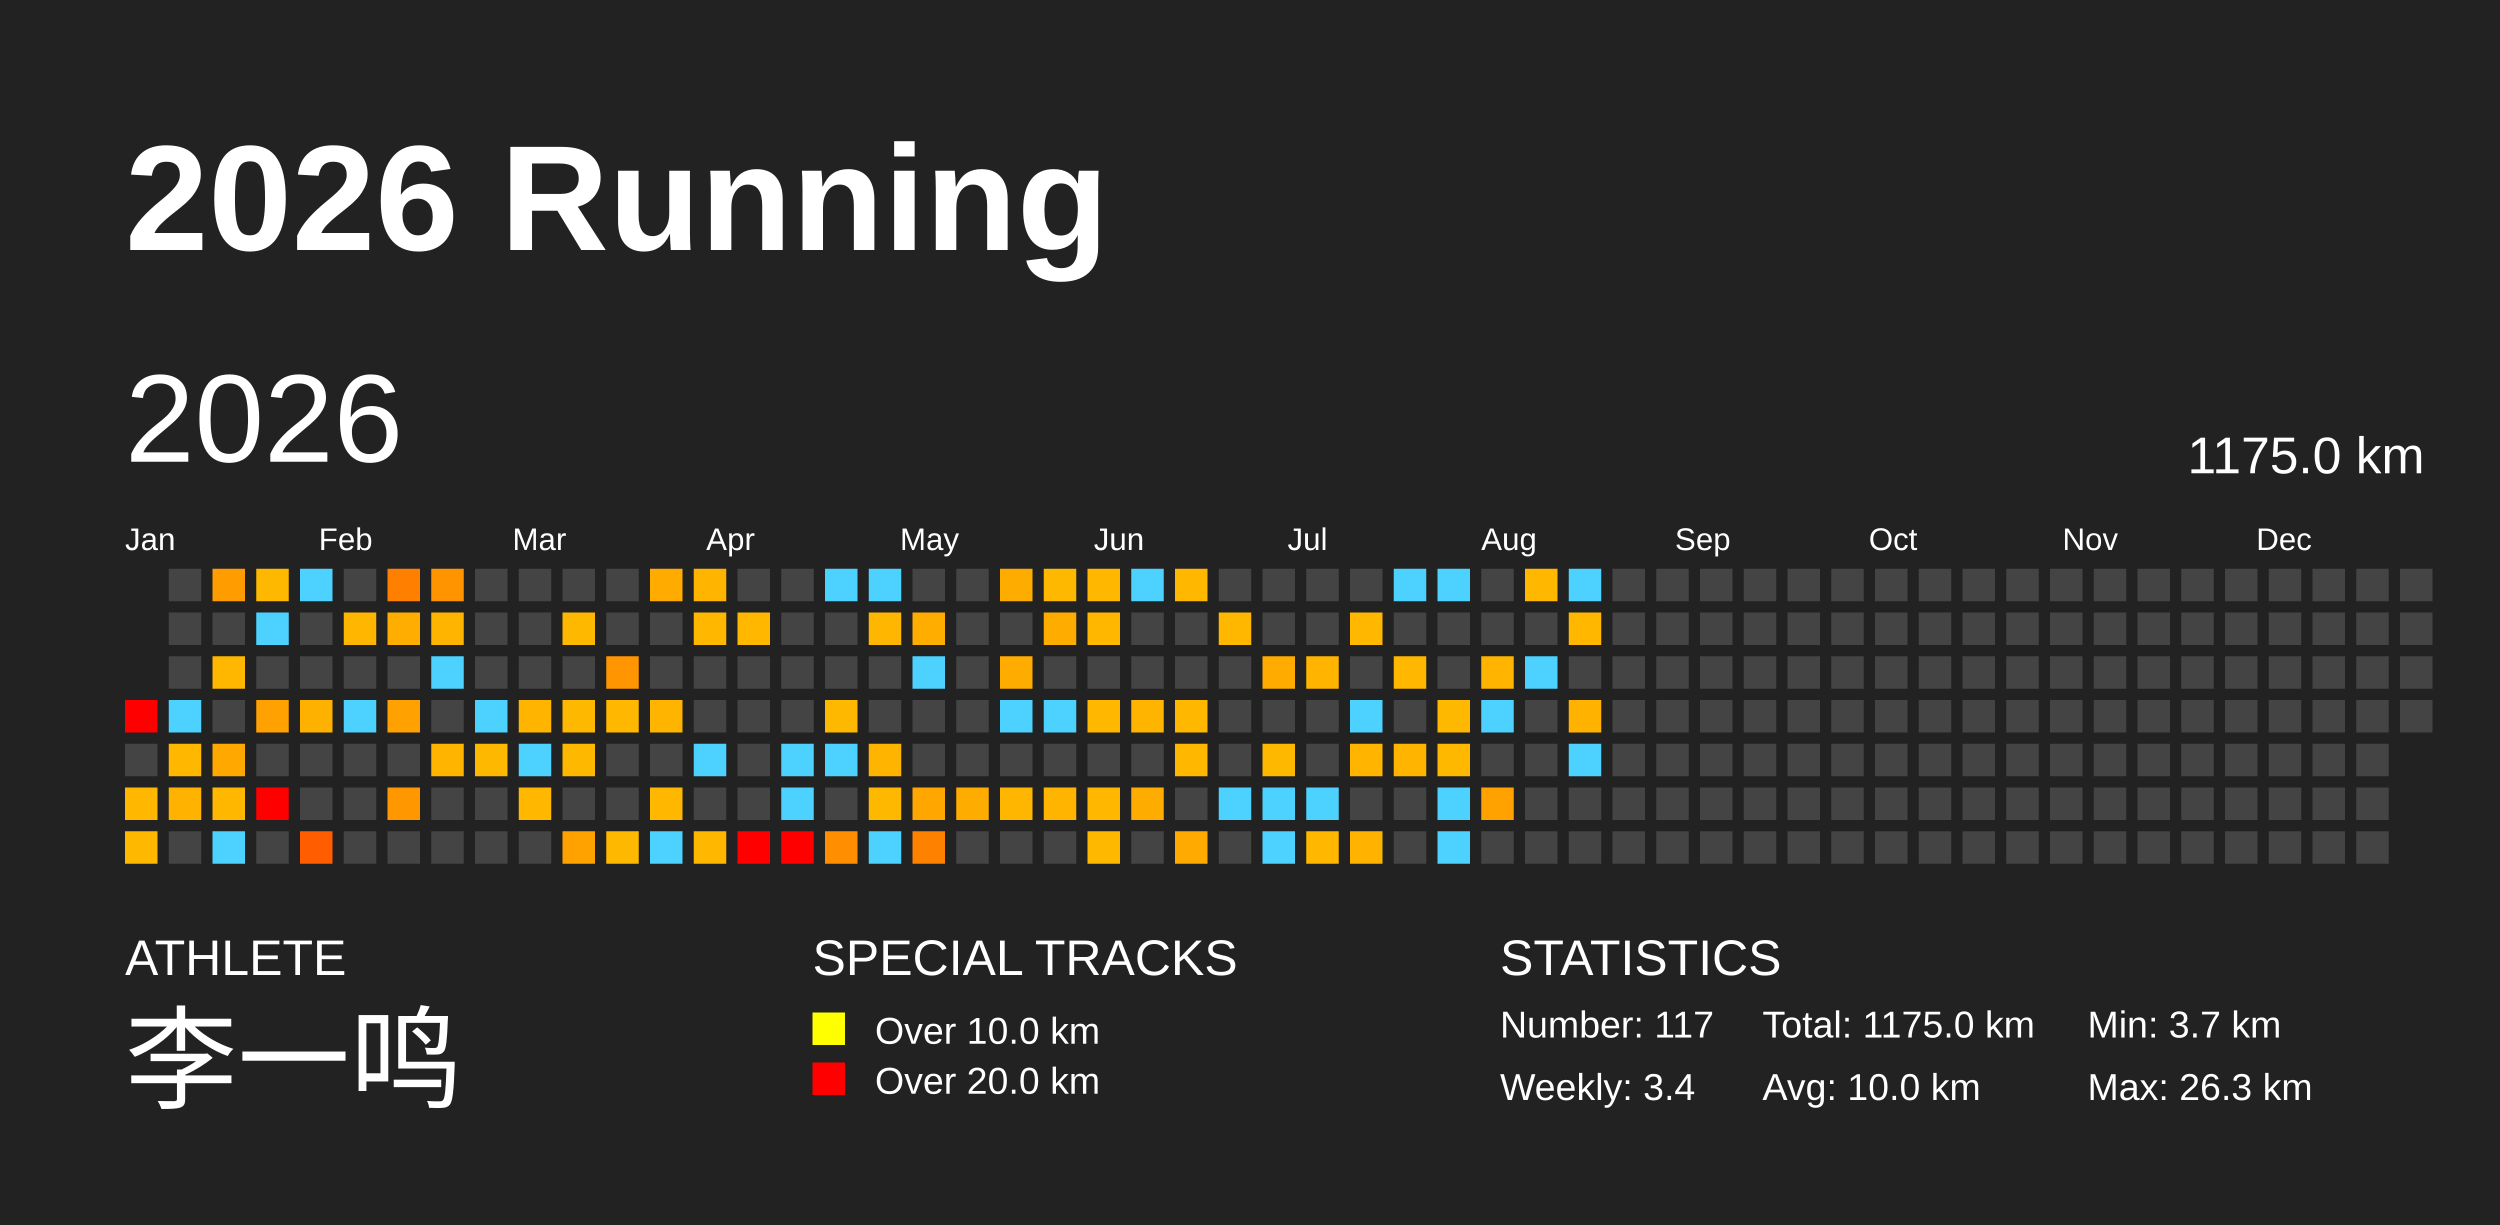
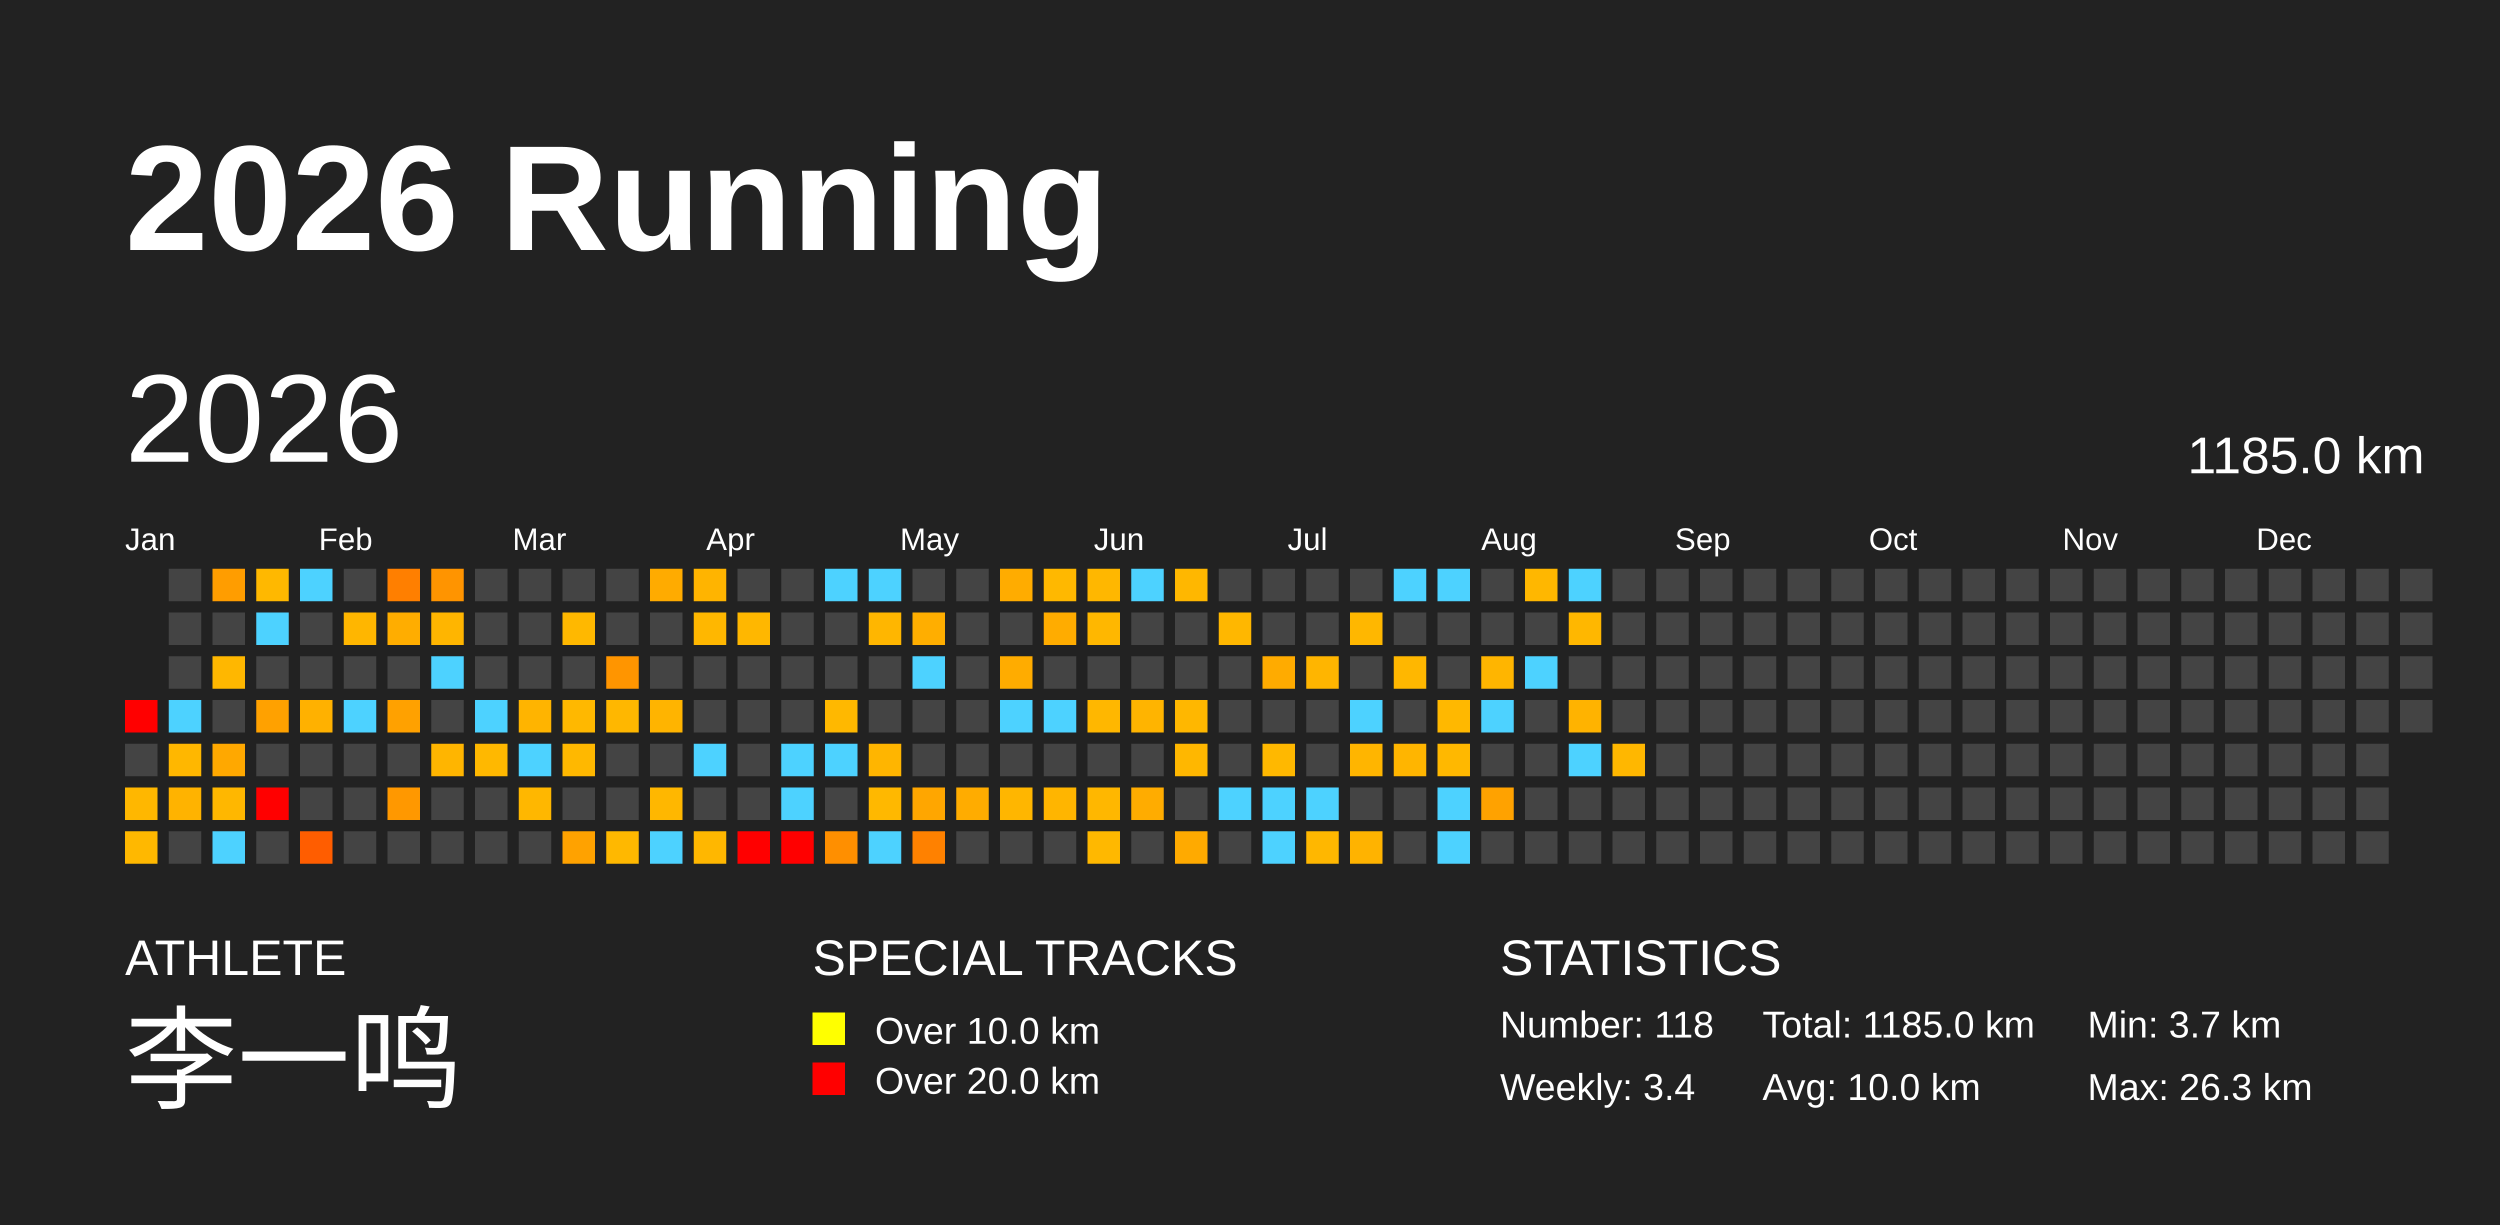
<svg xmlns="http://www.w3.org/2000/svg" baseProfile="full" height="98mm" version="1.1" viewBox="0,0,200,98" width="200mm">
  <defs />
  <rect fill="#222222" height="98" width="200" x="0" y="0" />
  <text fill="#FFFFFF" style="font-size:12px; font-family:Arial; font-weight:bold;" x="10" y="20">2026 Running</text>
  <text fill="#FFFFFF" style="font-size:4px; font-family:Arial" x="10" y="78">ATHLETE</text>
  <text fill="#FFFFFF" style="font-size:9px; font-family:Arial" x="10" y="88">李一鸣</text>
  <text fill="#FFFFFF" style="font-size:4px; font-family:Arial" x="65" y="78">SPECIAL TRACKS</text>
  <rect fill="yellow" height="2.6" width="2.6" x="65" y="81" />
  <text fill="#FFFFFF" style="font-size:3px; font-family:Arial" x="70" y="83.5">Over 10.0 km</text>
  <rect fill="red" height="2.6" width="2.6" x="65" y="85" />
  <text fill="#FFFFFF" style="font-size:3px; font-family:Arial" x="70" y="87.5">Over 20.0 km</text>
  <text fill="#FFFFFF" style="font-size:4px; font-family:Arial" x="120" y="78">STATISTICS</text>
-   <text fill="#FFFFFF" style="font-size:3px; font-family:Arial" x="120" y="83">Number: 117</text>
+   <text fill="#FFFFFF" style="font-size:3px; font-family:Arial" x="120" y="83">Number: 118</text>
  <text fill="#FFFFFF" style="font-size:3px; font-family:Arial" x="120" y="88">Weekly: 3.4</text>
-   <text fill="#FFFFFF" style="font-size:3px; font-family:Arial" x="141" y="83">Total: 1175.0 km</text>
+   <text fill="#FFFFFF" style="font-size:3px; font-family:Arial" x="141" y="83">Total: 1185.0 km</text>
  <text fill="#FFFFFF" style="font-size:3px; font-family:Arial" x="141" y="88">Avg: 10.0 km</text>
  <text fill="#FFFFFF" style="font-size:3px; font-family:Arial" x="167" y="83">Min: 3.7 km</text>
  <text fill="#FFFFFF" style="font-size:3px; font-family:Arial" x="167" y="88">Max: 26.3 km</text>
  <text dominant-baseline="hanging" fill="#FFFFFF" style="font-size:10.0px; font-family:Arial;" x="10" y="30">2026</text>
-   <text dominant-baseline="hanging" fill="#FFFFFF" style="font-size:4.125px; font-family:Arial;" x="175" y="35">1175.0 km</text>
+   <text dominant-baseline="hanging" fill="#FFFFFF" style="font-size:4.125px; font-family:Arial;" x="175" y="35">1185.0 km</text>
  <text fill="#FFFFFF" style="font-size:2.5px; font-family:Arial" x="10.0" y="44">Jan</text>
  <text fill="#FFFFFF" style="font-size:2.5px; font-family:Arial" x="25.5" y="44">Feb</text>
  <text fill="#FFFFFF" style="font-size:2.5px; font-family:Arial" x="41.0" y="44">Mar</text>
  <text fill="#FFFFFF" style="font-size:2.5px; font-family:Arial" x="56.5" y="44">Apr</text>
  <text fill="#FFFFFF" style="font-size:2.5px; font-family:Arial" x="72.0" y="44">May</text>
  <text fill="#FFFFFF" style="font-size:2.5px; font-family:Arial" x="87.5" y="44">Jun</text>
  <text fill="#FFFFFF" style="font-size:2.5px; font-family:Arial" x="103.0" y="44">Jul</text>
  <text fill="#FFFFFF" style="font-size:2.5px; font-family:Arial" x="118.5" y="44">Aug</text>
  <text fill="#FFFFFF" style="font-size:2.5px; font-family:Arial" x="134.0" y="44">Sep</text>
  <text fill="#FFFFFF" style="font-size:2.5px; font-family:Arial" x="149.5" y="44">Oct</text>
  <text fill="#FFFFFF" style="font-size:2.5px; font-family:Arial" x="165.0" y="44">Nov</text>
  <text fill="#FFFFFF" style="font-size:2.5px; font-family:Arial" x="180.5" y="44">Dec</text>
  <rect fill="red" height="2.6" width="2.6" x="10.0" y="56.0" />
  <rect fill="#444444" height="2.6" width="2.6" x="10.0" y="59.5" />
  <rect fill="#ffb700" height="2.6" width="2.6" x="10.0" y="63.0" />
  <rect fill="#ffb800" height="2.6" width="2.6" x="10.0" y="66.5" />
  <rect fill="#444444" height="2.6" width="2.6" x="13.5" y="45.5" />
  <rect fill="#444444" height="2.6" width="2.6" x="13.5" y="49.0" />
  <rect fill="#444444" height="2.6" width="2.6" x="13.5" y="52.5" />
  <rect fill="#4dd2ff" height="2.6" width="2.6" x="13.5" y="56.0" />
  <rect fill="#ffb700" height="2.6" width="2.6" x="13.5" y="59.5" />
  <rect fill="#ffb300" height="2.6" width="2.6" x="13.5" y="63.0" />
  <rect fill="#444444" height="2.6" width="2.6" x="13.5" y="66.5" />
  <rect fill="#ff9d00" height="2.6" width="2.6" x="17.0" y="45.5" />
  <rect fill="#444444" height="2.6" width="2.6" x="17.0" y="49.0" />
  <rect fill="#ffb700" height="2.6" width="2.6" x="17.0" y="52.5" />
  <rect fill="#444444" height="2.6" width="2.6" x="17.0" y="56.0" />
  <rect fill="#ffa800" height="2.6" width="2.6" x="17.0" y="59.5" />
  <rect fill="#ffb700" height="2.6" width="2.6" x="17.0" y="63.0" />
  <rect fill="#4dd2ff" height="2.6" width="2.6" x="17.0" y="66.5" />
  <rect fill="#ffb800" height="2.6" width="2.6" x="20.5" y="45.5" />
  <rect fill="#4dd2ff" height="2.6" width="2.6" x="20.5" y="49.0" />
  <rect fill="#444444" height="2.6" width="2.6" x="20.5" y="52.5" />
  <rect fill="#ffa100" height="2.6" width="2.6" x="20.5" y="56.0" />
  <rect fill="#444444" height="2.6" width="2.6" x="20.5" y="59.5" />
  <rect fill="red" height="2.6" width="2.6" x="20.5" y="63.0" />
  <rect fill="#444444" height="2.6" width="2.6" x="20.5" y="66.5" />
  <rect fill="#4dd2ff" height="2.6" width="2.6" x="24.0" y="45.5" />
  <rect fill="#444444" height="2.6" width="2.6" x="24.0" y="49.0" />
  <rect fill="#444444" height="2.6" width="2.6" x="24.0" y="52.5" />
  <rect fill="#ffb100" height="2.6" width="2.6" x="24.0" y="56.0" />
  <rect fill="#444444" height="2.6" width="2.6" x="24.0" y="59.5" />
  <rect fill="#444444" height="2.6" width="2.6" x="24.0" y="63.0" />
  <rect fill="#ff5d00" height="2.6" width="2.6" x="24.0" y="66.5" />
  <rect fill="#444444" height="2.6" width="2.6" x="27.5" y="45.5" />
  <rect fill="#ffb600" height="2.6" width="2.6" x="27.5" y="49.0" />
  <rect fill="#444444" height="2.6" width="2.6" x="27.5" y="52.5" />
  <rect fill="#4dd2ff" height="2.6" width="2.6" x="27.5" y="56.0" />
  <rect fill="#444444" height="2.6" width="2.6" x="27.5" y="59.5" />
  <rect fill="#444444" height="2.6" width="2.6" x="27.5" y="63.0" />
  <rect fill="#444444" height="2.6" width="2.6" x="27.5" y="66.5" />
  <rect fill="#ff7f00" height="2.6" width="2.6" x="31.0" y="45.5" />
  <rect fill="#ffad00" height="2.6" width="2.6" x="31.0" y="49.0" />
  <rect fill="#444444" height="2.6" width="2.6" x="31.0" y="52.5" />
  <rect fill="#ffa100" height="2.6" width="2.6" x="31.0" y="56.0" />
  <rect fill="#444444" height="2.6" width="2.6" x="31.0" y="59.5" />
  <rect fill="#ff9800" height="2.6" width="2.6" x="31.0" y="63.0" />
  <rect fill="#444444" height="2.6" width="2.6" x="31.0" y="66.5" />
  <rect fill="#ff9400" height="2.6" width="2.6" x="34.5" y="45.5" />
  <rect fill="#ffb500" height="2.6" width="2.6" x="34.5" y="49.0" />
  <rect fill="#4dd2ff" height="2.6" width="2.6" x="34.5" y="52.5" />
  <rect fill="#444444" height="2.6" width="2.6" x="34.5" y="56.0" />
  <rect fill="#ffb500" height="2.6" width="2.6" x="34.5" y="59.5" />
  <rect fill="#444444" height="2.6" width="2.6" x="34.5" y="63.0" />
  <rect fill="#444444" height="2.6" width="2.6" x="34.5" y="66.5" />
  <rect fill="#444444" height="2.6" width="2.6" x="38.0" y="45.5" />
  <rect fill="#444444" height="2.6" width="2.6" x="38.0" y="49.0" />
  <rect fill="#444444" height="2.6" width="2.6" x="38.0" y="52.5" />
  <rect fill="#4dd2ff" height="2.6" width="2.6" x="38.0" y="56.0" />
  <rect fill="#ffb800" height="2.6" width="2.6" x="38.0" y="59.5" />
  <rect fill="#444444" height="2.6" width="2.6" x="38.0" y="63.0" />
  <rect fill="#444444" height="2.6" width="2.6" x="38.0" y="66.5" />
  <rect fill="#444444" height="2.6" width="2.6" x="41.5" y="45.5" />
  <rect fill="#444444" height="2.6" width="2.6" x="41.5" y="49.0" />
  <rect fill="#444444" height="2.6" width="2.6" x="41.5" y="52.5" />
  <rect fill="#ffb400" height="2.6" width="2.6" x="41.5" y="56.0" />
  <rect fill="#4dd2ff" height="2.6" width="2.6" x="41.5" y="59.5" />
  <rect fill="#ffb700" height="2.6" width="2.6" x="41.5" y="63.0" />
  <rect fill="#444444" height="2.6" width="2.6" x="41.5" y="66.5" />
  <rect fill="#444444" height="2.6" width="2.6" x="45.0" y="45.5" />
  <rect fill="#ffb800" height="2.6" width="2.6" x="45.0" y="49.0" />
  <rect fill="#444444" height="2.6" width="2.6" x="45.0" y="52.5" />
  <rect fill="#ffb800" height="2.6" width="2.6" x="45.0" y="56.0" />
  <rect fill="#ffb800" height="2.6" width="2.6" x="45.0" y="59.5" />
  <rect fill="#444444" height="2.6" width="2.6" x="45.0" y="63.0" />
  <rect fill="#ffa200" height="2.6" width="2.6" x="45.0" y="66.5" />
  <rect fill="#444444" height="2.6" width="2.6" x="48.5" y="45.5" />
  <rect fill="#444444" height="2.6" width="2.6" x="48.5" y="49.0" />
  <rect fill="#ff9500" height="2.6" width="2.6" x="48.5" y="52.5" />
  <rect fill="#ffb700" height="2.6" width="2.6" x="48.5" y="56.0" />
  <rect fill="#444444" height="2.6" width="2.6" x="48.5" y="59.5" />
  <rect fill="#444444" height="2.6" width="2.6" x="48.5" y="63.0" />
  <rect fill="#ffb800" height="2.6" width="2.6" x="48.5" y="66.5" />
  <rect fill="#ffab00" height="2.6" width="2.6" x="52.0" y="45.5" />
  <rect fill="#444444" height="2.6" width="2.6" x="52.0" y="49.0" />
  <rect fill="#444444" height="2.6" width="2.6" x="52.0" y="52.5" />
  <rect fill="#ffb400" height="2.6" width="2.6" x="52.0" y="56.0" />
  <rect fill="#444444" height="2.6" width="2.6" x="52.0" y="59.5" />
  <rect fill="#ffb700" height="2.6" width="2.6" x="52.0" y="63.0" />
  <rect fill="#4dd2ff" height="2.6" width="2.6" x="52.0" y="66.5" />
  <rect fill="#ffb400" height="2.6" width="2.6" x="55.5" y="45.5" />
  <rect fill="#ffb700" height="2.6" width="2.6" x="55.5" y="49.0" />
  <rect fill="#444444" height="2.6" width="2.6" x="55.5" y="52.5" />
  <rect fill="#444444" height="2.6" width="2.6" x="55.5" y="56.0" />
  <rect fill="#4dd2ff" height="2.6" width="2.6" x="55.5" y="59.5" />
  <rect fill="#444444" height="2.6" width="2.6" x="55.5" y="63.0" />
  <rect fill="#ffb700" height="2.6" width="2.6" x="55.5" y="66.5" />
  <rect fill="#444444" height="2.6" width="2.6" x="59.0" y="45.5" />
  <rect fill="#ffb700" height="2.6" width="2.6" x="59.0" y="49.0" />
  <rect fill="#444444" height="2.6" width="2.6" x="59.0" y="52.5" />
  <rect fill="#444444" height="2.6" width="2.6" x="59.0" y="56.0" />
  <rect fill="#444444" height="2.6" width="2.6" x="59.0" y="59.5" />
  <rect fill="#444444" height="2.6" width="2.6" x="59.0" y="63.0" />
  <rect fill="red" height="2.6" width="2.6" x="59.0" y="66.5" />
  <rect fill="#444444" height="2.6" width="2.6" x="62.5" y="45.5" />
  <rect fill="#444444" height="2.6" width="2.6" x="62.5" y="49.0" />
  <rect fill="#444444" height="2.6" width="2.6" x="62.5" y="52.5" />
  <rect fill="#444444" height="2.6" width="2.6" x="62.5" y="56.0" />
  <rect fill="#4dd2ff" height="2.6" width="2.6" x="62.5" y="59.5" />
  <rect fill="#4dd2ff" height="2.6" width="2.6" x="62.5" y="63.0" />
  <rect fill="red" height="2.6" width="2.6" x="62.5" y="66.5" />
  <rect fill="#4dd2ff" height="2.6" width="2.6" x="66.0" y="45.5" />
  <rect fill="#444444" height="2.6" width="2.6" x="66.0" y="49.0" />
  <rect fill="#444444" height="2.6" width="2.6" x="66.0" y="52.5" />
  <rect fill="#ffb800" height="2.6" width="2.6" x="66.0" y="56.0" />
  <rect fill="#4dd2ff" height="2.6" width="2.6" x="66.0" y="59.5" />
  <rect fill="#444444" height="2.6" width="2.6" x="66.0" y="63.0" />
  <rect fill="#ff8f00" height="2.6" width="2.6" x="66.0" y="66.5" />
  <rect fill="#4dd2ff" height="2.6" width="2.6" x="69.5" y="45.5" />
  <rect fill="#ffb600" height="2.6" width="2.6" x="69.5" y="49.0" />
  <rect fill="#444444" height="2.6" width="2.6" x="69.5" y="52.5" />
  <rect fill="#444444" height="2.6" width="2.6" x="69.5" y="56.0" />
  <rect fill="#ffb500" height="2.6" width="2.6" x="69.5" y="59.5" />
  <rect fill="#ffb800" height="2.6" width="2.6" x="69.5" y="63.0" />
  <rect fill="#4dd2ff" height="2.6" width="2.6" x="69.5" y="66.5" />
  <rect fill="#444444" height="2.6" width="2.6" x="73.0" y="45.5" />
  <rect fill="#ffae00" height="2.6" width="2.6" x="73.0" y="49.0" />
  <rect fill="#4dd2ff" height="2.6" width="2.6" x="73.0" y="52.5" />
  <rect fill="#444444" height="2.6" width="2.6" x="73.0" y="56.0" />
  <rect fill="#444444" height="2.6" width="2.6" x="73.0" y="59.5" />
  <rect fill="#ffa600" height="2.6" width="2.6" x="73.0" y="63.0" />
  <rect fill="#ff8100" height="2.6" width="2.6" x="73.0" y="66.5" />
  <rect fill="#444444" height="2.6" width="2.6" x="76.5" y="45.5" />
  <rect fill="#444444" height="2.6" width="2.6" x="76.5" y="49.0" />
  <rect fill="#444444" height="2.6" width="2.6" x="76.5" y="52.5" />
  <rect fill="#444444" height="2.6" width="2.6" x="76.5" y="56.0" />
  <rect fill="#444444" height="2.6" width="2.6" x="76.5" y="59.5" />
  <rect fill="#ffac00" height="2.6" width="2.6" x="76.5" y="63.0" />
  <rect fill="#444444" height="2.6" width="2.6" x="76.5" y="66.5" />
  <rect fill="#ffac00" height="2.6" width="2.6" x="80.0" y="45.5" />
  <rect fill="#444444" height="2.6" width="2.6" x="80.0" y="49.0" />
  <rect fill="#ffac00" height="2.6" width="2.6" x="80.0" y="52.5" />
  <rect fill="#4dd2ff" height="2.6" width="2.6" x="80.0" y="56.0" />
  <rect fill="#444444" height="2.6" width="2.6" x="80.0" y="59.5" />
  <rect fill="#ffb600" height="2.6" width="2.6" x="80.0" y="63.0" />
  <rect fill="#444444" height="2.6" width="2.6" x="80.0" y="66.5" />
  <rect fill="#ffb800" height="2.6" width="2.6" x="83.5" y="45.5" />
  <rect fill="#ffac00" height="2.6" width="2.6" x="83.5" y="49.0" />
  <rect fill="#444444" height="2.6" width="2.6" x="83.5" y="52.5" />
  <rect fill="#4dd2ff" height="2.6" width="2.6" x="83.5" y="56.0" />
  <rect fill="#444444" height="2.6" width="2.6" x="83.5" y="59.5" />
  <rect fill="#ffb500" height="2.6" width="2.6" x="83.5" y="63.0" />
  <rect fill="#444444" height="2.6" width="2.6" x="83.5" y="66.5" />
  <rect fill="#ffb700" height="2.6" width="2.6" x="87.0" y="45.5" />
  <rect fill="#ffb700" height="2.6" width="2.6" x="87.0" y="49.0" />
  <rect fill="#444444" height="2.6" width="2.6" x="87.0" y="52.5" />
  <rect fill="#ffb700" height="2.6" width="2.6" x="87.0" y="56.0" />
  <rect fill="#444444" height="2.6" width="2.6" x="87.0" y="59.5" />
  <rect fill="#ffb700" height="2.6" width="2.6" x="87.0" y="63.0" />
  <rect fill="#ffb800" height="2.6" width="2.6" x="87.0" y="66.5" />
  <rect fill="#4dd2ff" height="2.6" width="2.6" x="90.5" y="45.5" />
  <rect fill="#444444" height="2.6" width="2.6" x="90.5" y="49.0" />
  <rect fill="#444444" height="2.6" width="2.6" x="90.5" y="52.5" />
  <rect fill="#ffb400" height="2.6" width="2.6" x="90.5" y="56.0" />
  <rect fill="#444444" height="2.6" width="2.6" x="90.5" y="59.5" />
  <rect fill="#ffac00" height="2.6" width="2.6" x="90.5" y="63.0" />
  <rect fill="#444444" height="2.6" width="2.6" x="90.5" y="66.5" />
  <rect fill="#ffb700" height="2.6" width="2.6" x="94.0" y="45.5" />
  <rect fill="#444444" height="2.6" width="2.6" x="94.0" y="49.0" />
  <rect fill="#444444" height="2.6" width="2.6" x="94.0" y="52.5" />
  <rect fill="#ffb700" height="2.6" width="2.6" x="94.0" y="56.0" />
  <rect fill="#ffb700" height="2.6" width="2.6" x="94.0" y="59.5" />
  <rect fill="#444444" height="2.6" width="2.6" x="94.0" y="63.0" />
  <rect fill="#ffaa00" height="2.6" width="2.6" x="94.0" y="66.5" />
  <rect fill="#444444" height="2.6" width="2.6" x="97.5" y="45.5" />
  <rect fill="#ffb700" height="2.6" width="2.6" x="97.5" y="49.0" />
  <rect fill="#444444" height="2.6" width="2.6" x="97.5" y="52.5" />
  <rect fill="#444444" height="2.6" width="2.6" x="97.5" y="56.0" />
  <rect fill="#444444" height="2.6" width="2.6" x="97.5" y="59.5" />
  <rect fill="#4dd2ff" height="2.6" width="2.6" x="97.5" y="63.0" />
  <rect fill="#444444" height="2.6" width="2.6" x="97.5" y="66.5" />
  <rect fill="#444444" height="2.6" width="2.6" x="101.0" y="45.5" />
  <rect fill="#444444" height="2.6" width="2.6" x="101.0" y="49.0" />
  <rect fill="#ffab00" height="2.6" width="2.6" x="101.0" y="52.5" />
  <rect fill="#444444" height="2.6" width="2.6" x="101.0" y="56.0" />
  <rect fill="#ffb800" height="2.6" width="2.6" x="101.0" y="59.5" />
  <rect fill="#4dd2ff" height="2.6" width="2.6" x="101.0" y="63.0" />
  <rect fill="#4dd2ff" height="2.6" width="2.6" x="101.0" y="66.5" />
  <rect fill="#444444" height="2.6" width="2.6" x="104.5" y="45.5" />
  <rect fill="#444444" height="2.6" width="2.6" x="104.5" y="49.0" />
  <rect fill="#ffb500" height="2.6" width="2.6" x="104.5" y="52.5" />
  <rect fill="#444444" height="2.6" width="2.6" x="104.5" y="56.0" />
  <rect fill="#444444" height="2.6" width="2.6" x="104.5" y="59.5" />
  <rect fill="#4dd2ff" height="2.6" width="2.6" x="104.5" y="63.0" />
  <rect fill="#ffb700" height="2.6" width="2.6" x="104.5" y="66.5" />
  <rect fill="#444444" height="2.6" width="2.6" x="108.0" y="45.5" />
  <rect fill="#ffb700" height="2.6" width="2.6" x="108.0" y="49.0" />
  <rect fill="#444444" height="2.6" width="2.6" x="108.0" y="52.5" />
  <rect fill="#4dd2ff" height="2.6" width="2.6" x="108.0" y="56.0" />
  <rect fill="#ffb500" height="2.6" width="2.6" x="108.0" y="59.5" />
  <rect fill="#444444" height="2.6" width="2.6" x="108.0" y="63.0" />
  <rect fill="#ffb300" height="2.6" width="2.6" x="108.0" y="66.5" />
  <rect fill="#4dd2ff" height="2.6" width="2.6" x="111.5" y="45.5" />
  <rect fill="#444444" height="2.6" width="2.6" x="111.5" y="49.0" />
  <rect fill="#ffb700" height="2.6" width="2.6" x="111.5" y="52.5" />
  <rect fill="#444444" height="2.6" width="2.6" x="111.5" y="56.0" />
  <rect fill="#ffb500" height="2.6" width="2.6" x="111.5" y="59.5" />
  <rect fill="#444444" height="2.6" width="2.6" x="111.5" y="63.0" />
  <rect fill="#444444" height="2.6" width="2.6" x="111.5" y="66.5" />
  <rect fill="#4dd2ff" height="2.6" width="2.6" x="115.0" y="45.5" />
  <rect fill="#444444" height="2.6" width="2.6" x="115.0" y="49.0" />
  <rect fill="#444444" height="2.6" width="2.6" x="115.0" y="52.5" />
  <rect fill="#ffb800" height="2.6" width="2.6" x="115.0" y="56.0" />
  <rect fill="#ffb800" height="2.6" width="2.6" x="115.0" y="59.5" />
  <rect fill="#4dd2ff" height="2.6" width="2.6" x="115.0" y="63.0" />
  <rect fill="#4dd2ff" height="2.6" width="2.6" x="115.0" y="66.5" />
  <rect fill="#444444" height="2.6" width="2.6" x="118.5" y="45.5" />
  <rect fill="#444444" height="2.6" width="2.6" x="118.5" y="49.0" />
  <rect fill="#ffb500" height="2.6" width="2.6" x="118.5" y="52.5" />
  <rect fill="#4dd2ff" height="2.6" width="2.6" x="118.5" y="56.0" />
  <rect fill="#444444" height="2.6" width="2.6" x="118.5" y="59.5" />
  <rect fill="#ffa200" height="2.6" width="2.6" x="118.5" y="63.0" />
  <rect fill="#444444" height="2.6" width="2.6" x="118.5" y="66.5" />
  <rect fill="#ffb700" height="2.6" width="2.6" x="122.0" y="45.5" />
  <rect fill="#444444" height="2.6" width="2.6" x="122.0" y="49.0" />
  <rect fill="#4dd2ff" height="2.6" width="2.6" x="122.0" y="52.5" />
  <rect fill="#444444" height="2.6" width="2.6" x="122.0" y="56.0" />
  <rect fill="#444444" height="2.6" width="2.6" x="122.0" y="59.5" />
  <rect fill="#444444" height="2.6" width="2.6" x="122.0" y="63.0" />
  <rect fill="#444444" height="2.6" width="2.6" x="122.0" y="66.5" />
  <rect fill="#4dd2ff" height="2.6" width="2.6" x="125.5" y="45.5" />
  <rect fill="#ffb700" height="2.6" width="2.6" x="125.5" y="49.0" />
  <rect fill="#444444" height="2.6" width="2.6" x="125.5" y="52.5" />
  <rect fill="#ffb300" height="2.6" width="2.6" x="125.5" y="56.0" />
  <rect fill="#4dd2ff" height="2.6" width="2.6" x="125.5" y="59.5" />
  <rect fill="#444444" height="2.6" width="2.6" x="125.5" y="63.0" />
  <rect fill="#444444" height="2.6" width="2.6" x="125.5" y="66.5" />
  <rect fill="#444444" height="2.6" width="2.6" x="129.0" y="45.5" />
  <rect fill="#444444" height="2.6" width="2.6" x="129.0" y="49.0" />
  <rect fill="#444444" height="2.6" width="2.6" x="129.0" y="52.5" />
  <rect fill="#444444" height="2.6" width="2.6" x="129.0" y="56.0" />
-   <rect fill="#444444" height="2.6" width="2.6" x="129.0" y="59.5" />
+   <rect fill="#ffb700" height="2.6" width="2.6" x="129.0" y="59.5" />
  <rect fill="#444444" height="2.6" width="2.6" x="129.0" y="63.0" />
  <rect fill="#444444" height="2.6" width="2.6" x="129.0" y="66.5" />
  <rect fill="#444444" height="2.6" width="2.6" x="132.5" y="45.5" />
  <rect fill="#444444" height="2.6" width="2.6" x="132.5" y="49.0" />
  <rect fill="#444444" height="2.6" width="2.6" x="132.5" y="52.5" />
  <rect fill="#444444" height="2.6" width="2.6" x="132.5" y="56.0" />
  <rect fill="#444444" height="2.6" width="2.6" x="132.5" y="59.5" />
  <rect fill="#444444" height="2.6" width="2.6" x="132.5" y="63.0" />
  <rect fill="#444444" height="2.6" width="2.6" x="132.5" y="66.5" />
  <rect fill="#444444" height="2.6" width="2.6" x="136.0" y="45.5" />
  <rect fill="#444444" height="2.6" width="2.6" x="136.0" y="49.0" />
  <rect fill="#444444" height="2.6" width="2.6" x="136.0" y="52.5" />
  <rect fill="#444444" height="2.6" width="2.6" x="136.0" y="56.0" />
  <rect fill="#444444" height="2.6" width="2.6" x="136.0" y="59.5" />
  <rect fill="#444444" height="2.6" width="2.6" x="136.0" y="63.0" />
  <rect fill="#444444" height="2.6" width="2.6" x="136.0" y="66.5" />
  <rect fill="#444444" height="2.6" width="2.6" x="139.5" y="45.5" />
  <rect fill="#444444" height="2.6" width="2.6" x="139.5" y="49.0" />
  <rect fill="#444444" height="2.6" width="2.6" x="139.5" y="52.5" />
  <rect fill="#444444" height="2.6" width="2.6" x="139.5" y="56.0" />
  <rect fill="#444444" height="2.6" width="2.6" x="139.5" y="59.5" />
  <rect fill="#444444" height="2.6" width="2.6" x="139.5" y="63.0" />
  <rect fill="#444444" height="2.6" width="2.6" x="139.5" y="66.5" />
  <rect fill="#444444" height="2.6" width="2.6" x="143.0" y="45.5" />
  <rect fill="#444444" height="2.6" width="2.6" x="143.0" y="49.0" />
  <rect fill="#444444" height="2.6" width="2.6" x="143.0" y="52.5" />
  <rect fill="#444444" height="2.6" width="2.6" x="143.0" y="56.0" />
  <rect fill="#444444" height="2.6" width="2.6" x="143.0" y="59.5" />
  <rect fill="#444444" height="2.6" width="2.6" x="143.0" y="63.0" />
  <rect fill="#444444" height="2.6" width="2.6" x="143.0" y="66.5" />
  <rect fill="#444444" height="2.6" width="2.6" x="146.5" y="45.5" />
  <rect fill="#444444" height="2.6" width="2.6" x="146.5" y="49.0" />
  <rect fill="#444444" height="2.6" width="2.6" x="146.5" y="52.5" />
  <rect fill="#444444" height="2.6" width="2.6" x="146.5" y="56.0" />
  <rect fill="#444444" height="2.6" width="2.6" x="146.5" y="59.5" />
  <rect fill="#444444" height="2.6" width="2.6" x="146.5" y="63.0" />
  <rect fill="#444444" height="2.6" width="2.6" x="146.5" y="66.5" />
  <rect fill="#444444" height="2.6" width="2.6" x="150.0" y="45.5" />
  <rect fill="#444444" height="2.6" width="2.6" x="150.0" y="49.0" />
  <rect fill="#444444" height="2.6" width="2.6" x="150.0" y="52.5" />
  <rect fill="#444444" height="2.6" width="2.6" x="150.0" y="56.0" />
  <rect fill="#444444" height="2.6" width="2.6" x="150.0" y="59.5" />
  <rect fill="#444444" height="2.6" width="2.6" x="150.0" y="63.0" />
  <rect fill="#444444" height="2.6" width="2.6" x="150.0" y="66.5" />
  <rect fill="#444444" height="2.6" width="2.6" x="153.5" y="45.5" />
  <rect fill="#444444" height="2.6" width="2.6" x="153.5" y="49.0" />
  <rect fill="#444444" height="2.6" width="2.6" x="153.5" y="52.5" />
  <rect fill="#444444" height="2.6" width="2.6" x="153.5" y="56.0" />
  <rect fill="#444444" height="2.6" width="2.6" x="153.5" y="59.5" />
  <rect fill="#444444" height="2.6" width="2.6" x="153.5" y="63.0" />
  <rect fill="#444444" height="2.6" width="2.6" x="153.5" y="66.5" />
  <rect fill="#444444" height="2.6" width="2.6" x="157.0" y="45.5" />
  <rect fill="#444444" height="2.6" width="2.6" x="157.0" y="49.0" />
  <rect fill="#444444" height="2.6" width="2.6" x="157.0" y="52.5" />
  <rect fill="#444444" height="2.6" width="2.6" x="157.0" y="56.0" />
  <rect fill="#444444" height="2.6" width="2.6" x="157.0" y="59.5" />
  <rect fill="#444444" height="2.6" width="2.6" x="157.0" y="63.0" />
  <rect fill="#444444" height="2.6" width="2.6" x="157.0" y="66.5" />
  <rect fill="#444444" height="2.6" width="2.6" x="160.5" y="45.5" />
  <rect fill="#444444" height="2.6" width="2.6" x="160.5" y="49.0" />
  <rect fill="#444444" height="2.6" width="2.6" x="160.5" y="52.5" />
  <rect fill="#444444" height="2.6" width="2.6" x="160.5" y="56.0" />
  <rect fill="#444444" height="2.6" width="2.6" x="160.5" y="59.5" />
  <rect fill="#444444" height="2.6" width="2.6" x="160.5" y="63.0" />
  <rect fill="#444444" height="2.6" width="2.6" x="160.5" y="66.5" />
  <rect fill="#444444" height="2.6" width="2.6" x="164.0" y="45.5" />
  <rect fill="#444444" height="2.6" width="2.6" x="164.0" y="49.0" />
  <rect fill="#444444" height="2.6" width="2.6" x="164.0" y="52.5" />
  <rect fill="#444444" height="2.6" width="2.6" x="164.0" y="56.0" />
  <rect fill="#444444" height="2.6" width="2.6" x="164.0" y="59.5" />
  <rect fill="#444444" height="2.6" width="2.6" x="164.0" y="63.0" />
  <rect fill="#444444" height="2.6" width="2.6" x="164.0" y="66.5" />
  <rect fill="#444444" height="2.6" width="2.6" x="167.5" y="45.5" />
  <rect fill="#444444" height="2.6" width="2.6" x="167.5" y="49.0" />
  <rect fill="#444444" height="2.6" width="2.6" x="167.5" y="52.5" />
  <rect fill="#444444" height="2.6" width="2.6" x="167.5" y="56.0" />
  <rect fill="#444444" height="2.6" width="2.6" x="167.5" y="59.5" />
  <rect fill="#444444" height="2.6" width="2.6" x="167.5" y="63.0" />
  <rect fill="#444444" height="2.6" width="2.6" x="167.5" y="66.5" />
  <rect fill="#444444" height="2.6" width="2.6" x="171.0" y="45.5" />
  <rect fill="#444444" height="2.6" width="2.6" x="171.0" y="49.0" />
  <rect fill="#444444" height="2.6" width="2.6" x="171.0" y="52.5" />
  <rect fill="#444444" height="2.6" width="2.6" x="171.0" y="56.0" />
  <rect fill="#444444" height="2.6" width="2.6" x="171.0" y="59.5" />
  <rect fill="#444444" height="2.6" width="2.6" x="171.0" y="63.0" />
  <rect fill="#444444" height="2.6" width="2.6" x="171.0" y="66.5" />
  <rect fill="#444444" height="2.6" width="2.6" x="174.5" y="45.5" />
  <rect fill="#444444" height="2.6" width="2.6" x="174.5" y="49.0" />
  <rect fill="#444444" height="2.6" width="2.6" x="174.5" y="52.5" />
  <rect fill="#444444" height="2.6" width="2.6" x="174.5" y="56.0" />
  <rect fill="#444444" height="2.6" width="2.6" x="174.5" y="59.5" />
  <rect fill="#444444" height="2.6" width="2.6" x="174.5" y="63.0" />
  <rect fill="#444444" height="2.6" width="2.6" x="174.5" y="66.5" />
  <rect fill="#444444" height="2.6" width="2.6" x="178.0" y="45.5" />
  <rect fill="#444444" height="2.6" width="2.6" x="178.0" y="49.0" />
  <rect fill="#444444" height="2.6" width="2.6" x="178.0" y="52.5" />
  <rect fill="#444444" height="2.6" width="2.6" x="178.0" y="56.0" />
  <rect fill="#444444" height="2.6" width="2.6" x="178.0" y="59.5" />
  <rect fill="#444444" height="2.6" width="2.6" x="178.0" y="63.0" />
  <rect fill="#444444" height="2.6" width="2.6" x="178.0" y="66.5" />
  <rect fill="#444444" height="2.6" width="2.6" x="181.5" y="45.5" />
  <rect fill="#444444" height="2.6" width="2.6" x="181.5" y="49.0" />
  <rect fill="#444444" height="2.6" width="2.6" x="181.5" y="52.5" />
  <rect fill="#444444" height="2.6" width="2.6" x="181.5" y="56.0" />
  <rect fill="#444444" height="2.6" width="2.6" x="181.5" y="59.5" />
  <rect fill="#444444" height="2.6" width="2.6" x="181.5" y="63.0" />
  <rect fill="#444444" height="2.6" width="2.6" x="181.5" y="66.5" />
  <rect fill="#444444" height="2.6" width="2.6" x="185.0" y="45.5" />
  <rect fill="#444444" height="2.6" width="2.6" x="185.0" y="49.0" />
  <rect fill="#444444" height="2.6" width="2.6" x="185.0" y="52.5" />
  <rect fill="#444444" height="2.6" width="2.6" x="185.0" y="56.0" />
  <rect fill="#444444" height="2.6" width="2.6" x="185.0" y="59.5" />
  <rect fill="#444444" height="2.6" width="2.6" x="185.0" y="63.0" />
  <rect fill="#444444" height="2.6" width="2.6" x="185.0" y="66.5" />
  <rect fill="#444444" height="2.6" width="2.6" x="188.5" y="45.5" />
  <rect fill="#444444" height="2.6" width="2.6" x="188.5" y="49.0" />
  <rect fill="#444444" height="2.6" width="2.6" x="188.5" y="52.5" />
  <rect fill="#444444" height="2.6" width="2.6" x="188.5" y="56.0" />
  <rect fill="#444444" height="2.6" width="2.6" x="188.5" y="59.5" />
  <rect fill="#444444" height="2.6" width="2.6" x="188.5" y="63.0" />
  <rect fill="#444444" height="2.6" width="2.6" x="188.5" y="66.5" />
  <rect fill="#444444" height="2.6" width="2.6" x="192.0" y="45.5" />
  <rect fill="#444444" height="2.6" width="2.6" x="192.0" y="49.0" />
  <rect fill="#444444" height="2.6" width="2.6" x="192.0" y="52.5" />
  <rect fill="#444444" height="2.6" width="2.6" x="192.0" y="56.0" />
</svg>
